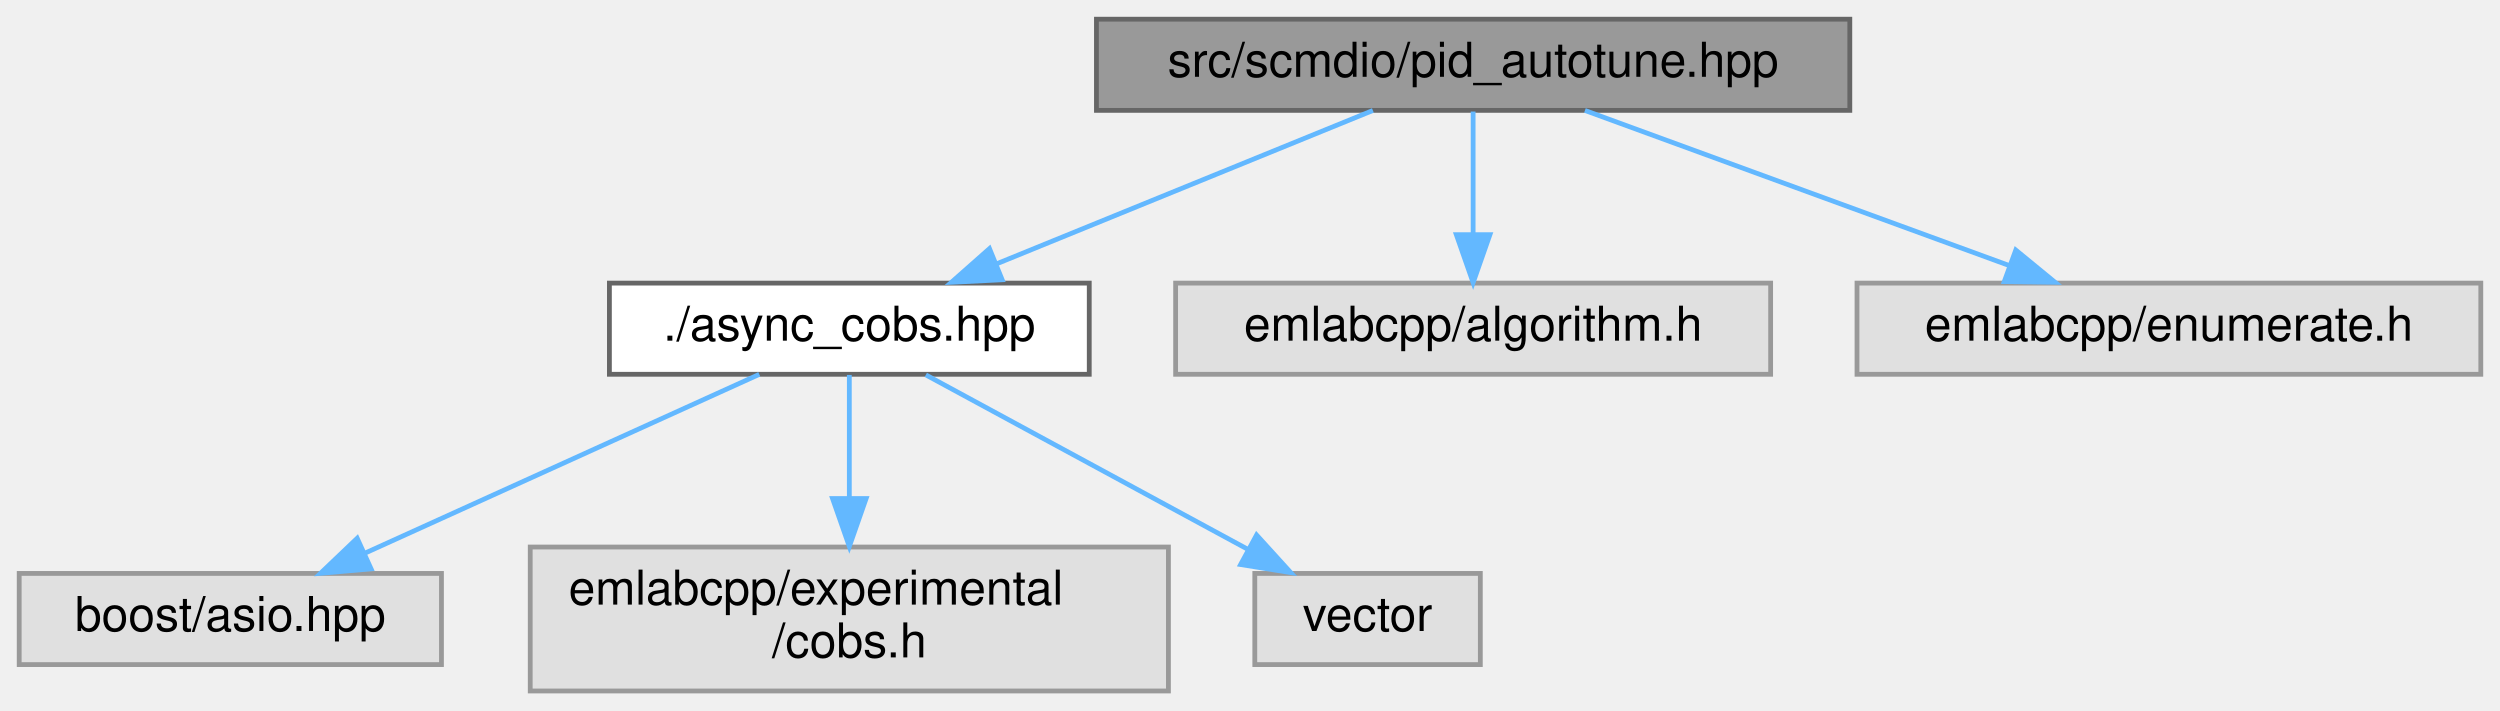
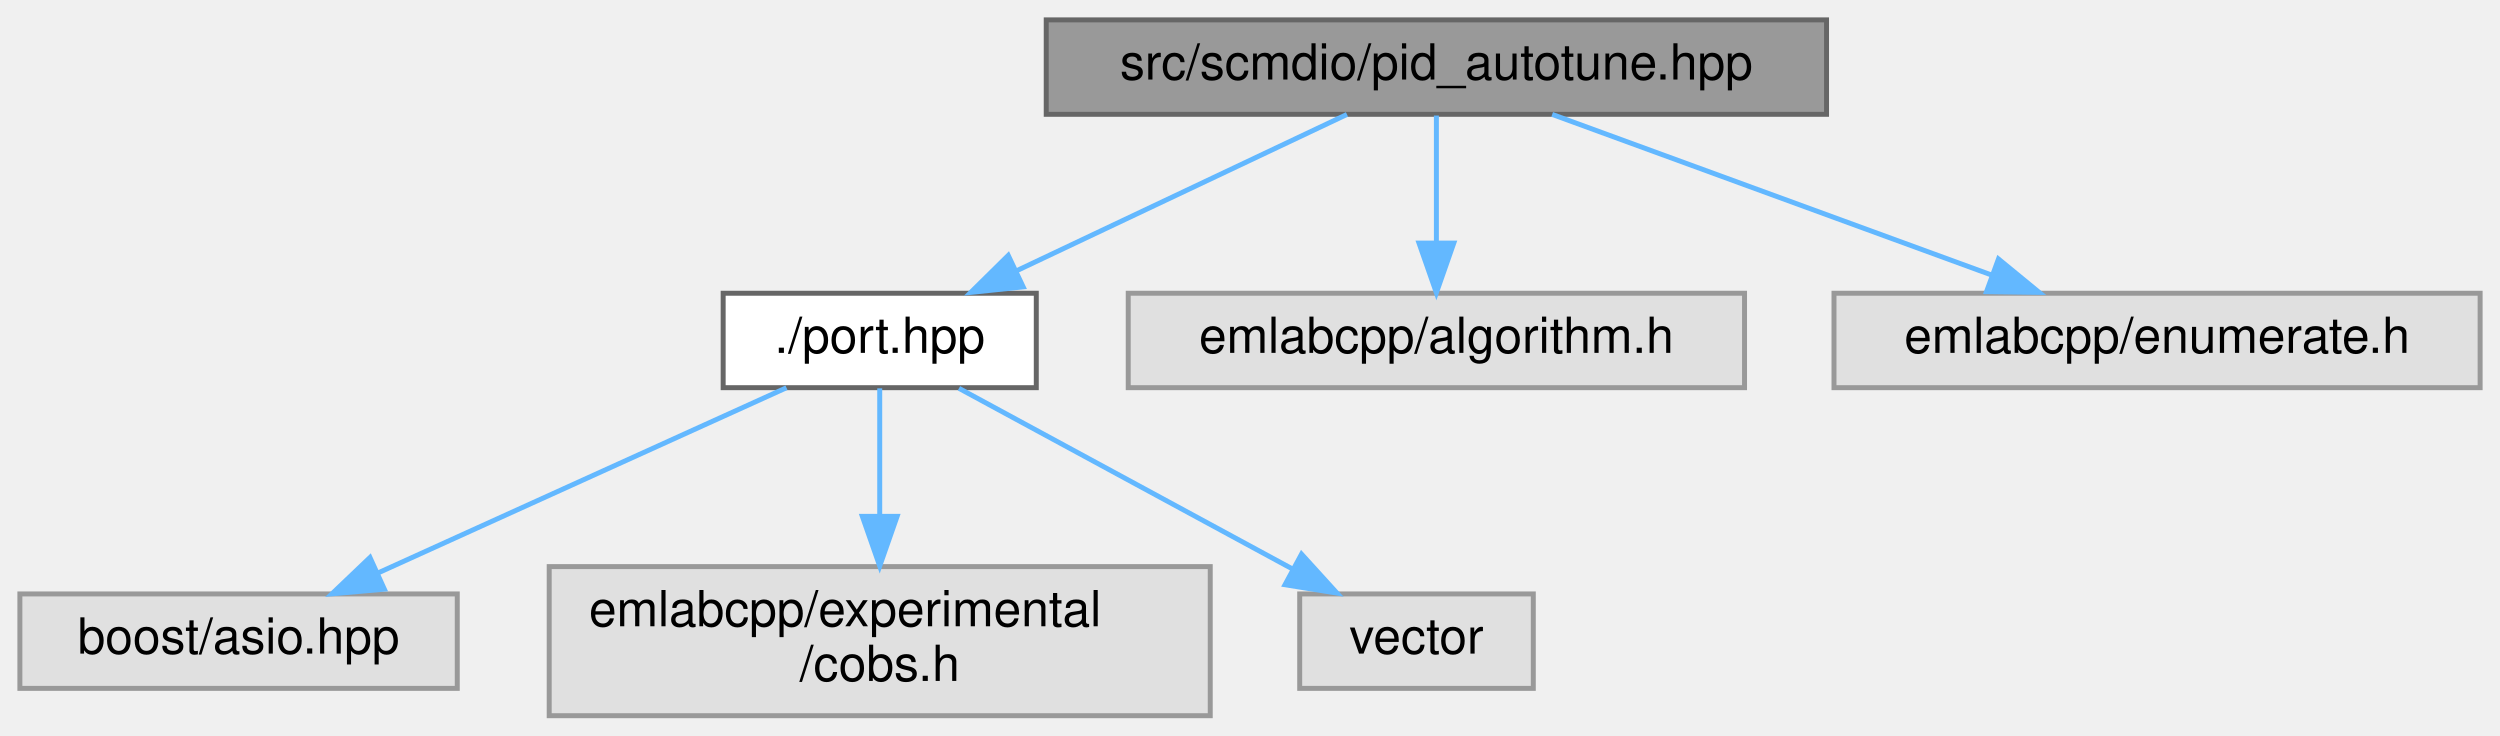
- <svg xmlns="http://www.w3.org/2000/svg" xmlns:xlink="http://www.w3.org/1999/xlink" width="521pt" height="148pt" viewBox="0.00 0.00 521.00 148.00">
+ <svg xmlns="http://www.w3.org/2000/svg" xmlns:xlink="http://www.w3.org/1999/xlink" width="503pt" height="148pt" viewBox="0.00 0.00 503.00 148.00">
  <g id="graph0" class="graph" transform="scale(1 1) rotate(0) translate(4 144)">
    <g id="Node000001" class="node">
      <g id="a_Node000001">
        <a xlink:title=" ">
-           <polygon fill="#999999" stroke="#666666" points="381.5,-140 224.5,-140 224.5,-121 381.5,-121 381.5,-140" />
-           <text text-anchor="middle" x="303" y="-128" font-family="Helvetica,sans-Serif" font-size="10.00">src/scmdio/pid_autotune.hpp</text>
+           <polygon fill="#999999" stroke="#666666" points="363.5,-140 206.5,-140 206.5,-121 363.5,-121 363.5,-140" />
+           <text text-anchor="middle" x="285" y="-128" font-family="Helvetica,sans-Serif" font-size="10.00">src/scmdio/pid_autotune.hpp</text>
        </a>
      </g>
    </g>
    <g id="Node000002" class="node">
      <g id="a_Node000002">
-         <a xlink:href="async__cobs_8hpp.html" target="_top" xlink:title=" ">
-           <polygon fill="white" stroke="#666666" points="223,-85 123,-85 123,-66 223,-66 223,-85" />
-           <text text-anchor="middle" x="173" y="-73" font-family="Helvetica,sans-Serif" font-size="10.00">./async_cobs.hpp</text>
+         <a xlink:href="port_8hpp.html" target="_top" xlink:title=" ">
+           <polygon fill="white" stroke="#666666" points="204.5,-85 141.5,-85 141.5,-66 204.5,-66 204.5,-85" />
+           <text text-anchor="middle" x="173" y="-73" font-family="Helvetica,sans-Serif" font-size="10.00">./port.hpp</text>
        </a>
      </g>
    </g>
    <g id="edge1_Node000001_Node000002" class="edge">
      <g id="a_edge1_Node000001_Node000002">
        <a xlink:title=" ">
-           <path fill="none" stroke="#63b8ff" d="M282.11,-120.98C260.92,-112.34 227.87,-98.87 203.7,-89.02" />
-           <polygon fill="#63b8ff" stroke="#63b8ff" points="204.85,-85.7 194.27,-85.17 202.21,-92.19 204.85,-85.7" />
+           <path fill="none" stroke="#63b8ff" d="M267.01,-120.98C249.07,-112.5 221.28,-99.35 200.57,-89.54" />
+           <polygon fill="#63b8ff" stroke="#63b8ff" points="201.86,-86.28 191.32,-85.17 198.86,-92.61 201.86,-86.28" />
        </a>
      </g>
    </g>
    <g id="Node000006" class="node">
      <g id="a_Node000006">
        <a xlink:title=" ">
-           <polygon fill="#e0e0e0" stroke="#999999" points="365,-85 241,-85 241,-66 365,-66 365,-85" />
-           <text text-anchor="middle" x="303" y="-73" font-family="Helvetica,sans-Serif" font-size="10.00">emlabcpp/algorithm.h</text>
+           <polygon fill="#e0e0e0" stroke="#999999" points="347,-85 223,-85 223,-66 347,-66 347,-85" />
+           <text text-anchor="middle" x="285" y="-73" font-family="Helvetica,sans-Serif" font-size="10.00">emlabcpp/algorithm.h</text>
        </a>
      </g>
    </g>
    <g id="edge5_Node000001_Node000006" class="edge">
      <g id="a_edge5_Node000001_Node000006">
        <a xlink:title=" ">
-           <path fill="none" stroke="#63b8ff" d="M303,-120.75C303,-113.8 303,-103.85 303,-95.13" />
-           <polygon fill="#63b8ff" stroke="#63b8ff" points="306.5,-95.09 303,-85.09 299.5,-95.09 306.5,-95.09" />
+           <path fill="none" stroke="#63b8ff" d="M285,-120.75C285,-113.8 285,-103.85 285,-95.13" />
+           <polygon fill="#63b8ff" stroke="#63b8ff" points="288.5,-95.09 285,-85.09 281.5,-95.09 288.5,-95.09" />
        </a>
      </g>
    </g>
    <g id="Node000007" class="node">
      <g id="a_Node000007">
        <a xlink:title=" ">
-           <polygon fill="#e0e0e0" stroke="#999999" points="513,-85 383,-85 383,-66 513,-66 513,-85" />
-           <text text-anchor="middle" x="448" y="-73" font-family="Helvetica,sans-Serif" font-size="10.00">emlabcpp/enumerate.h</text>
+           <polygon fill="#e0e0e0" stroke="#999999" points="495,-85 365,-85 365,-66 495,-66 495,-85" />
+           <text text-anchor="middle" x="430" y="-73" font-family="Helvetica,sans-Serif" font-size="10.00">emlabcpp/enumerate.h</text>
        </a>
      </g>
    </g>
    <g id="edge6_Node000001_Node000007" class="edge">
      <g id="a_edge6_Node000001_Node000007">
        <a xlink:title=" ">
-           <path fill="none" stroke="#63b8ff" d="M326.3,-120.98C350.25,-112.23 387.78,-98.51 414.83,-88.62" />
-           <polygon fill="#63b8ff" stroke="#63b8ff" points="416.09,-91.89 424.28,-85.17 413.69,-85.32 416.09,-91.89" />
+           <path fill="none" stroke="#63b8ff" d="M308.3,-120.98C332.25,-112.23 369.78,-98.51 396.83,-88.62" />
+           <polygon fill="#63b8ff" stroke="#63b8ff" points="398.09,-91.89 406.28,-85.17 395.69,-85.32 398.09,-91.89" />
        </a>
      </g>
    </g>
    <g id="Node000003" class="node">
      <g id="a_Node000003">
        <a xlink:title=" ">
          <polygon fill="#e0e0e0" stroke="#999999" points="88,-24.5 0,-24.5 0,-5.5 88,-5.5 88,-24.5" />
          <text text-anchor="middle" x="44" y="-12.5" font-family="Helvetica,sans-Serif" font-size="10.00">boost/asio.hpp</text>
        </a>
      </g>
    </g>
    <g id="edge2_Node000002_Node000003" class="edge">
      <g id="a_edge2_Node000002_Node000003">
        <a xlink:title=" ">
          <path fill="none" stroke="#63b8ff" d="M154.24,-65.99C132.65,-56.2 96.97,-40.02 72.07,-28.73" />
          <polygon fill="#63b8ff" stroke="#63b8ff" points="73.33,-25.46 62.78,-24.52 70.44,-31.83 73.33,-25.46" />
        </a>
      </g>
    </g>
    <g id="Node000004" class="node">
      <g id="a_Node000004">
        <a xlink:title=" ">
          <polygon fill="#e0e0e0" stroke="#999999" points="239.5,-30 106.5,-30 106.5,0 239.5,0 239.5,-30" />
          <text text-anchor="start" x="114.5" y="-18" font-family="Helvetica,sans-Serif" font-size="10.00">emlabcpp/experimental</text>
          <text text-anchor="middle" x="173" y="-7" font-family="Helvetica,sans-Serif" font-size="10.00">/cobs.h</text>
        </a>
      </g>
    </g>
    <g id="edge3_Node000002_Node000004" class="edge">
      <g id="a_edge3_Node000002_Node000004">
        <a xlink:title=" ">
          <path fill="none" stroke="#63b8ff" d="M173,-65.87C173,-59.11 173,-49.35 173,-40.26" />
          <polygon fill="#63b8ff" stroke="#63b8ff" points="176.5,-40.11 173,-30.11 169.5,-40.11 176.5,-40.11" />
        </a>
      </g>
    </g>
    <g id="Node000005" class="node">
      <g id="a_Node000005">
        <a xlink:title=" ">
          <polygon fill="#e0e0e0" stroke="#999999" points="304.5,-24.5 257.5,-24.5 257.5,-5.5 304.5,-5.5 304.5,-24.5" />
          <text text-anchor="middle" x="281" y="-12.5" font-family="Helvetica,sans-Serif" font-size="10.00">vector</text>
        </a>
      </g>
    </g>
    <g id="edge4_Node000002_Node000005" class="edge">
      <g id="a_edge4_Node000002_Node000005">
        <a xlink:title=" ">
          <path fill="none" stroke="#63b8ff" d="M188.94,-65.87C206.64,-56.28 235.46,-40.67 256.14,-29.47" />
          <polygon fill="#63b8ff" stroke="#63b8ff" points="257.87,-32.51 265,-24.67 254.54,-26.35 257.87,-32.51" />
        </a>
      </g>
    </g>
  </g>
</svg>
